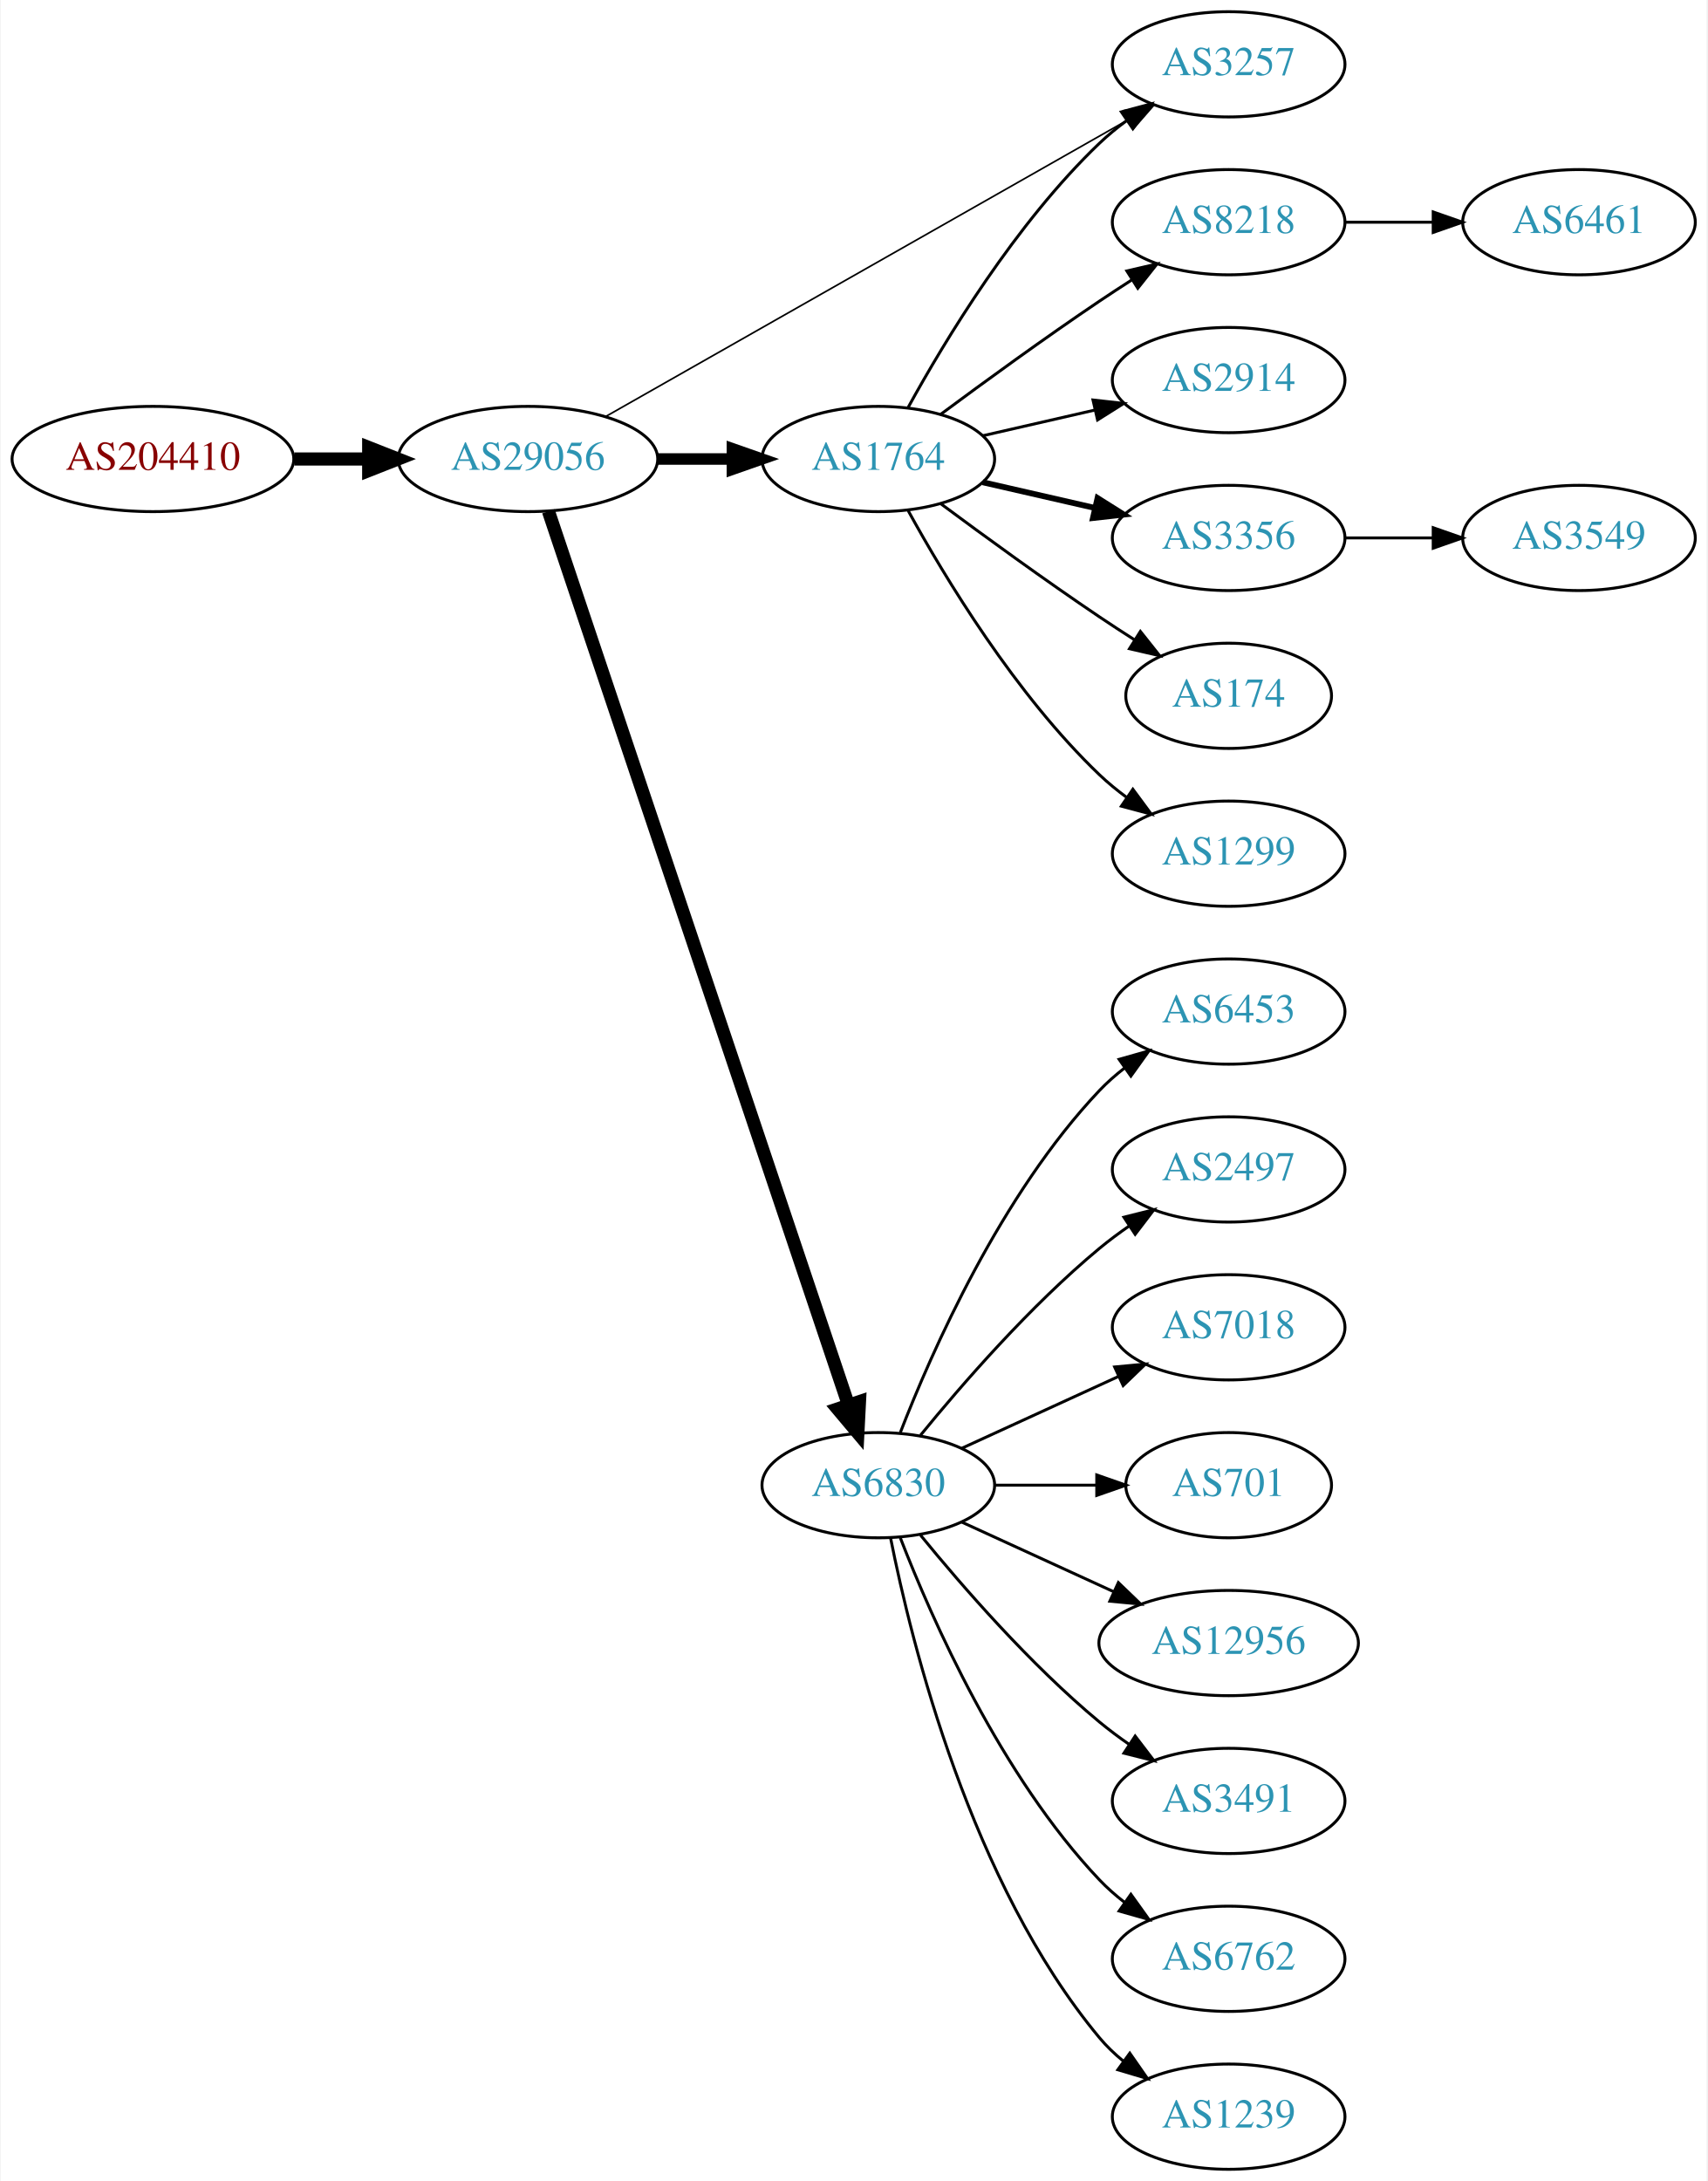
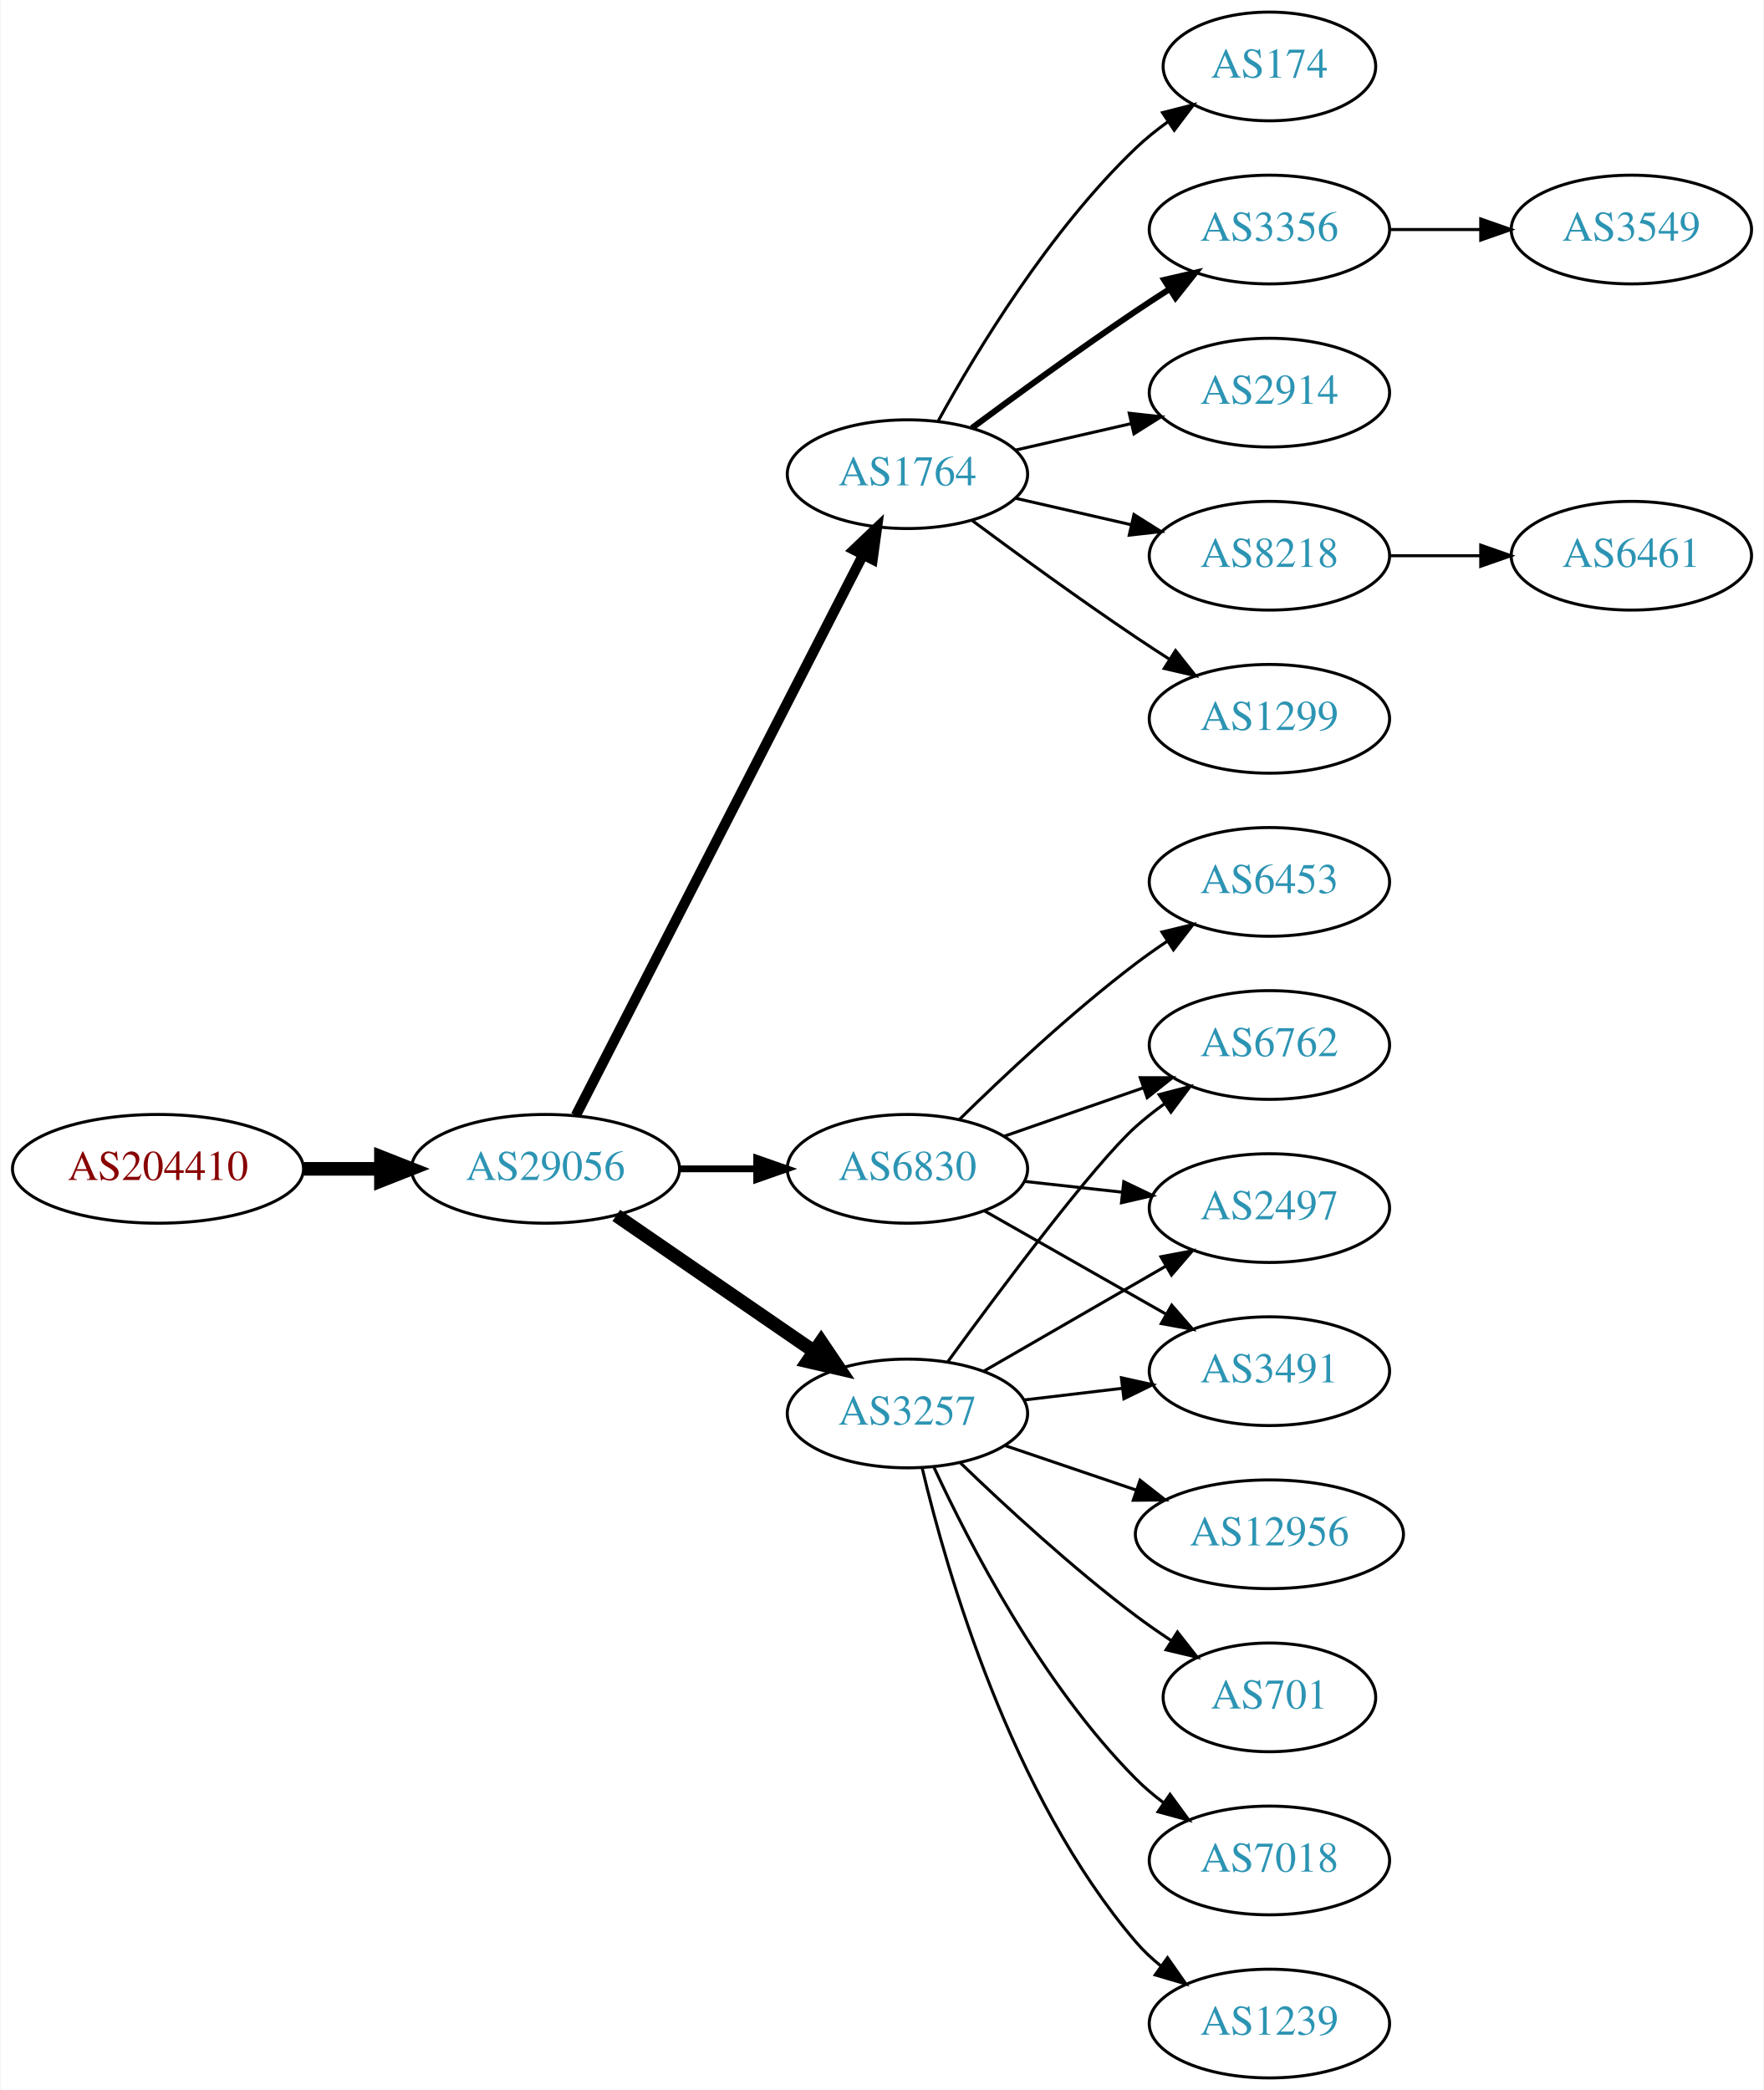
- <svg xmlns="http://www.w3.org/2000/svg" xmlns:xlink="http://www.w3.org/1999/xlink" width="584pt" height="746pt" viewBox="0.00 0.00 583.56 746.00">
-   <g id="graph0" class="graph" transform="scale(1 1) rotate(0) translate(4 742)">
-     <polygon fill="white" stroke="none" points="-4,4 -4,-742 579.562,-742 579.562,4 -4,4" />
+ <svg xmlns="http://www.w3.org/2000/svg" xmlns:xlink="http://www.w3.org/1999/xlink" width="584pt" height="692pt" viewBox="0.00 0.00 583.56 692.00">
+   <g id="graph0" class="graph" transform="scale(1 1) rotate(0) translate(4 688)">
+     <polygon fill="white" stroke="none" points="-4,4 -4,-688 579.562,-688 579.562,4 -4,4" />
    <g id="node1" class="node">
      <g id="a_node1">
        <a xlink:href="/asn/204410" xlink:title="AS204410 ~ Feistritzwerke-STEWEAG GmbH [AT]">
-           <ellipse fill="#ffffff" stroke="black" cx="48.096" cy="-585" rx="48.192" ry="18" />
-           <text text-anchor="middle" x="48.096" y="-581.3" font-family="Times,serif" font-size="14.00" fill="#880000">AS204410</text>
+           <ellipse fill="#ffffff" stroke="black" cx="48.096" cy="-301" rx="48.192" ry="18" />
+           <text text-anchor="middle" x="48.096" y="-297.3" font-family="Times,serif" font-size="14.00" fill="#880000">AS204410</text>
        </a>
      </g>
    </g>
    <g id="node2" class="node">
      <g id="a_node2">
        <a xlink:href="/asn/29056" xlink:title="AS29056 ~ Citycom Telekommunikation GmbH [AT]">
-           <ellipse fill="#ffffff" stroke="black" cx="176.388" cy="-585" rx="44.393" ry="18" />
-           <text text-anchor="middle" x="176.388" y="-581.3" font-family="Times,serif" font-size="14.00" fill="#2c94b3">AS29056</text>
+           <ellipse fill="#ffffff" stroke="black" cx="176.388" cy="-301" rx="44.393" ry="18" />
+           <text text-anchor="middle" x="176.388" y="-297.3" font-family="Times,serif" font-size="14.00" fill="#2c94b3">AS29056</text>
        </a>
      </g>
    </g>
    <g id="edge1" class="edge">
-       <path fill="none" stroke="black" stroke-width="4.5" d="M96.481,-585C104.742,-585 113.386,-585 121.799,-585" />
-       <polygon fill="black" stroke="black" stroke-width="4.5" points="121.904,-588.938 131.904,-585 121.904,-581.063 121.904,-588.938" />
+       <path fill="none" stroke="black" stroke-width="4.5" d="M96.481,-301C104.742,-301 113.386,-301 121.799,-301" />
+       <polygon fill="black" stroke="black" stroke-width="4.5" points="121.904,-304.938 131.904,-301 121.904,-297.063 121.904,-304.938" />
    </g>
    <g id="node3" class="node">
      <g id="a_node3">
        <a xlink:href="/asn/1764" xlink:title="AS1764 ~ NEXTLAYER-AS [AT]">
-           <ellipse fill="#ffffff" stroke="black" cx="296.23" cy="-585" rx="39.794" ry="18" />
-           <text text-anchor="middle" x="296.23" y="-581.3" font-family="Times,serif" font-size="14.00" fill="#2c94b3">AS1764</text>
+           <ellipse fill="#ffffff" stroke="black" cx="296.23" cy="-531" rx="39.794" ry="18" />
+           <text text-anchor="middle" x="296.23" y="-527.3" font-family="Times,serif" font-size="14.00" fill="#2c94b3">AS1764</text>
        </a>
      </g>
    </g>
    <g id="edge2" class="edge">
-       <path fill="none" stroke="black" stroke-width="3.938" d="M220.599,-585C228.911,-585 237.674,-585 246.156,-585" />
-       <polygon fill="black" stroke="black" stroke-width="3.938" points="246.315,-588.5 256.315,-585 246.315,-581.5 246.315,-588.5" />
+       <path fill="none" stroke="black" stroke-width="3.375" d="M186.439,-318.666C206.96,-358.719 257.128,-456.634 281.497,-504.196" />
+       <polygon fill="black" stroke="black" stroke-width="3.375" points="278.473,-505.97 286.148,-513.274 284.703,-502.778 278.473,-505.97" />
    </g>
    <g id="node4" class="node">
      <g id="a_node4">
        <a xlink:href="/asn/6830" xlink:title="AS6830 ~ LGI-UPC [AT]">
-           <ellipse fill="#ffffff" stroke="black" cx="296.23" cy="-234" rx="39.794" ry="18" />
-           <text text-anchor="middle" x="296.23" y="-230.3" font-family="Times,serif" font-size="14.00" fill="#2c94b3">AS6830</text>
+           <ellipse fill="#ffffff" stroke="black" cx="296.23" cy="-301" rx="39.794" ry="18" />
+           <text text-anchor="middle" x="296.23" y="-297.3" font-family="Times,serif" font-size="14.00" fill="#2c94b3">AS6830</text>
        </a>
      </g>
    </g>
    <g id="edge3" class="edge">
-       <path fill="none" stroke="black" stroke-width="4.5" d="M183.393,-567.111C202.621,-509.84 262.758,-330.721 285.965,-261.597" />
-       <polygon fill="black" stroke="black" stroke-width="4.5" points="289.786,-262.586 289.236,-251.853 282.321,-260.079 289.786,-262.586" />
+       <path fill="none" stroke="black" stroke-width="2.25" d="M220.599,-301C228.911,-301 237.674,-301 246.156,-301" />
+       <polygon fill="black" stroke="black" stroke-width="2.25" points="246.315,-304.5 256.315,-301 246.315,-297.5 246.315,-304.5" />
    </g>
    <g id="node5" class="node">
      <g id="a_node5">
        <a xlink:href="/asn/3257" xlink:title="AS3257 ~ GTT [DE]">
-           <ellipse fill="#ffffff" stroke="black" cx="416.073" cy="-720" rx="39.794" ry="18" />
-           <text text-anchor="middle" x="416.073" y="-716.3" font-family="Times,serif" font-size="14.00" fill="#2c94b3">AS3257</text>
+           <ellipse fill="#ffffff" stroke="black" cx="296.23" cy="-220" rx="39.794" ry="18" />
+           <text text-anchor="middle" x="296.23" y="-216.3" font-family="Times,serif" font-size="14.00" fill="#2c94b3">AS3257</text>
        </a>
      </g>
    </g>
    <g id="edge4" class="edge">
-       <path fill="none" stroke="black" stroke-width="0.562" d="M202.824,-599.447C246.027,-623.986 333.719,-673.793 381.76,-701.079" />
-       <polygon fill="black" stroke="black" stroke-width="0.562" points="380.107,-704.166 390.531,-706.061 383.565,-698.079 380.107,-704.166" />
-     </g>
-     <g id="edge9" class="edge">
-       <path fill="none" stroke="black" d="M306.471,-602.713C319.017,-625.561 343.194,-665.611 371.877,-693 374.745,-695.739 377.934,-698.347 381.243,-700.785" />
-       <polygon fill="black" stroke="black" points="379.366,-703.742 389.602,-706.477 383.306,-697.956 379.366,-703.742" />
+       <path fill="none" stroke="black" stroke-width="4.5" d="M199.83,-285.574C218.412,-272.802 244.972,-254.545 265.352,-240.537" />
+       <polygon fill="black" stroke="black" stroke-width="4.5" points="267.656,-243.731 273.666,-234.822 263.195,-237.242 267.656,-243.731" />
    </g>
    <g id="node6" class="node">
      <g id="a_node6">
-         <a xlink:href="/asn/8218" xlink:title="AS8218 ~ legacy Neotelecoms [FR]">
-           <ellipse fill="#ffffff" stroke="black" cx="416.073" cy="-666" rx="39.794" ry="18" />
-           <text text-anchor="middle" x="416.073" y="-662.3" font-family="Times,serif" font-size="14.00" fill="#2c94b3">AS8218</text>
+         <a xlink:href="/asn/1299" xlink:title="AS1299 ~ Telia Carrier [EU]">
+           <ellipse fill="#ffffff" stroke="black" cx="416.073" cy="-450" rx="39.794" ry="18" />
+           <text text-anchor="middle" x="416.073" y="-446.3" font-family="Times,serif" font-size="14.00" fill="#2c94b3">AS1299</text>
        </a>
      </g>
    </g>
    <g id="edge5" class="edge">
-       <path fill="none" stroke="black" d="M317.56,-600.277C332.423,-611.304 353.167,-626.407 371.877,-639 375.426,-641.389 379.176,-643.839 382.924,-646.242" />
-       <polygon fill="black" stroke="black" points="381.251,-649.325 391.573,-651.712 384.993,-643.409 381.251,-649.325" />
+       <path fill="none" stroke="black" d="M317.56,-515.723C332.423,-504.696 353.167,-489.593 371.877,-477 375.426,-474.611 379.176,-472.161 382.924,-469.758" />
+       <polygon fill="black" stroke="black" points="384.993,-472.591 391.573,-464.288 381.251,-466.675 384.993,-472.591" />
    </g>
    <g id="node7" class="node">
      <g id="a_node7">
-         <a xlink:href="/asn/2914" xlink:title="AS2914 ~ NTT America, Inc. [US]">
-           <ellipse fill="#ffffff" stroke="black" cx="416.073" cy="-612" rx="39.794" ry="18" />
-           <text text-anchor="middle" x="416.073" y="-608.3" font-family="Times,serif" font-size="14.00" fill="#2c94b3">AS2914</text>
+         <a xlink:href="/asn/174" xlink:title="AS174 ~ Cogent Communications [US]">
+           <ellipse fill="#ffffff" stroke="black" cx="416.073" cy="-666" rx="35.194" ry="18" />
+           <text text-anchor="middle" x="416.073" y="-662.3" font-family="Times,serif" font-size="14.00" fill="#2c94b3">AS174</text>
        </a>
      </g>
    </g>
    <g id="edge6" class="edge">
-       <path fill="none" stroke="black" d="M331.949,-592.955C343.949,-595.704 357.57,-598.825 370.263,-601.733" />
-       <polygon fill="black" stroke="black" points="369.665,-605.187 380.194,-604.009 371.229,-598.364 369.665,-605.187" />
+       <path fill="none" stroke="black" d="M306.471,-548.713C319.017,-571.561 343.194,-611.611 371.877,-639 375.131,-642.107 378.797,-645.046 382.584,-647.76" />
+       <polygon fill="black" stroke="black" points="380.686,-650.701 390.952,-653.322 384.561,-644.872 380.686,-650.701" />
    </g>
    <g id="node8" class="node">
      <g id="a_node8">
        <a xlink:href="/asn/3356" xlink:title="AS3356 ~ Level 3 Parent, LLC [US]">
-           <ellipse fill="#ffffff" stroke="black" cx="416.073" cy="-558" rx="39.794" ry="18" />
-           <text text-anchor="middle" x="416.073" y="-554.3" font-family="Times,serif" font-size="14.00" fill="#2c94b3">AS3356</text>
+           <ellipse fill="#ffffff" stroke="black" cx="416.073" cy="-612" rx="39.794" ry="18" />
+           <text text-anchor="middle" x="416.073" y="-608.3" font-family="Times,serif" font-size="14.00" fill="#2c94b3">AS3356</text>
        </a>
      </g>
    </g>
    <g id="edge7" class="edge">
-       <path fill="none" stroke="black" stroke-width="2" d="M331.949,-577.045C343.949,-574.296 357.57,-571.175 370.263,-568.267" />
-       <polygon fill="black" stroke="black" stroke-width="2" points="371.229,-571.636 380.194,-565.991 369.665,-564.813 371.229,-571.636" />
+       <path fill="none" stroke="black" stroke-width="2" d="M317.56,-546.277C332.423,-557.304 353.167,-572.407 371.877,-585 375.426,-587.389 379.176,-589.839 382.924,-592.242" />
+       <polygon fill="black" stroke="black" stroke-width="2" points="381.251,-595.325 391.573,-597.712 384.993,-589.409 381.251,-595.325" />
    </g>
    <g id="node9" class="node">
      <g id="a_node9">
-         <a xlink:href="/asn/174" xlink:title="AS174 ~ Cogent Communications [US]">
-           <ellipse fill="#ffffff" stroke="black" cx="416.073" cy="-504" rx="35.194" ry="18" />
-           <text text-anchor="middle" x="416.073" y="-500.3" font-family="Times,serif" font-size="14.00" fill="#2c94b3">AS174</text>
+         <a xlink:href="/asn/2914" xlink:title="AS2914 ~ NTT America, Inc. [US]">
+           <ellipse fill="#ffffff" stroke="black" cx="416.073" cy="-558" rx="39.794" ry="18" />
+           <text text-anchor="middle" x="416.073" y="-554.3" font-family="Times,serif" font-size="14.00" fill="#2c94b3">AS2914</text>
        </a>
      </g>
    </g>
    <g id="edge8" class="edge">
-       <path fill="none" stroke="black" d="M317.56,-569.723C332.423,-558.696 353.167,-543.593 371.877,-531 375.694,-528.431 379.744,-525.79 383.774,-523.214" />
-       <polygon fill="black" stroke="black" points="385.878,-526.025 392.468,-517.729 382.143,-520.105 385.878,-526.025" />
+       <path fill="none" stroke="black" d="M331.949,-538.955C343.949,-541.704 357.57,-544.825 370.263,-547.733" />
+       <polygon fill="black" stroke="black" points="369.665,-551.187 380.194,-550.009 371.229,-544.364 369.665,-551.187" />
    </g>
    <g id="node10" class="node">
      <g id="a_node10">
-         <a xlink:href="/asn/1299" xlink:title="AS1299 ~ Telia Carrier [EU]">
-           <ellipse fill="#ffffff" stroke="black" cx="416.073" cy="-450" rx="39.794" ry="18" />
-           <text text-anchor="middle" x="416.073" y="-446.3" font-family="Times,serif" font-size="14.00" fill="#2c94b3">AS1299</text>
+         <a xlink:href="/asn/8218" xlink:title="AS8218 ~ legacy Neotelecoms [FR]">
+           <ellipse fill="#ffffff" stroke="black" cx="416.073" cy="-504" rx="39.794" ry="18" />
+           <text text-anchor="middle" x="416.073" y="-500.3" font-family="Times,serif" font-size="14.00" fill="#2c94b3">AS8218</text>
+         </a>
+       </g>
+     </g>
+     <g id="edge9" class="edge">
+       <path fill="none" stroke="black" d="M331.949,-523.045C343.949,-520.296 357.57,-517.175 370.263,-514.267" />
+       <polygon fill="black" stroke="black" points="371.229,-517.636 380.194,-511.991 369.665,-510.813 371.229,-517.636" />
+     </g>
+     <g id="node11" class="node">
+       <g id="a_node11">
+         <a xlink:href="/asn/6762" xlink:title="AS6762 ~ TELECOM ITALIA SPARKLE S.p.A. [IT]">
+           <ellipse fill="#ffffff" stroke="black" cx="416.073" cy="-342" rx="39.794" ry="18" />
+           <text text-anchor="middle" x="416.073" y="-338.3" font-family="Times,serif" font-size="14.00" fill="#2c94b3">AS6762</text>
        </a>
      </g>
    </g>
    <g id="edge10" class="edge">
-       <path fill="none" stroke="black" d="M306.471,-567.287C319.017,-544.439 343.194,-504.389 371.877,-477 374.745,-474.261 377.934,-471.653 381.243,-469.215" />
-       <polygon fill="black" stroke="black" points="383.306,-472.044 389.602,-463.523 379.366,-466.258 383.306,-472.044" />
+       <path fill="none" stroke="black" d="M328.192,-311.772C342.289,-316.677 359.165,-322.548 374.278,-327.807" />
+       <polygon fill="black" stroke="black" points="373.314,-331.177 383.909,-331.157 375.614,-324.566 373.314,-331.177" />
    </g>
    <g id="node12" class="node">
      <g id="a_node12">
        <a xlink:href="/asn/6453" xlink:title="AS6453 ~ TATA COMMUNICATIONS (AMERICA) INC [US]">
          <ellipse fill="#ffffff" stroke="black" cx="416.073" cy="-396" rx="39.794" ry="18" />
          <text text-anchor="middle" x="416.073" y="-392.3" font-family="Times,serif" font-size="14.00" fill="#2c94b3">AS6453</text>
        </a>
      </g>
    </g>
-     <g id="edge12" class="edge">
-       <path fill="none" stroke="black" d="M303.753,-251.994C314.504,-279.728 338.161,-333.429 371.877,-369 374.462,-371.728 377.38,-374.294 380.448,-376.677" />
-       <polygon fill="black" stroke="black" points="378.602,-379.658 388.797,-382.543 382.627,-373.93 378.602,-379.658" />
+     <g id="edge11" class="edge">
+       <path fill="none" stroke="black" d="M313.378,-317.296C328.015,-331.671 350.504,-352.795 371.877,-369 375.206,-371.525 378.779,-374.037 382.39,-376.456" />
+       <polygon fill="black" stroke="black" points="380.496,-379.399 390.793,-381.892 384.298,-373.522 380.496,-379.399" />
    </g>
    <g id="node13" class="node">
      <g id="a_node13">
        <a xlink:href="/asn/2497" xlink:title="AS2497 ~ Internet Initiative Japan Inc. [JP]">
-           <ellipse fill="#ffffff" stroke="black" cx="416.073" cy="-342" rx="39.794" ry="18" />
-           <text text-anchor="middle" x="416.073" y="-338.3" font-family="Times,serif" font-size="14.00" fill="#2c94b3">AS2497</text>
-         </a>
-       </g>
-     </g>
-     <g id="edge13" class="edge">
-       <path fill="none" stroke="black" d="M310.649,-251.065C324.764,-268.375 348.178,-295.345 371.877,-315 375.093,-317.668 378.594,-320.27 382.164,-322.741" />
-       <polygon fill="black" stroke="black" points="380.242,-325.666 390.52,-328.236 384.088,-319.817 380.242,-325.666" />
+           <ellipse fill="#ffffff" stroke="black" cx="416.073" cy="-288" rx="39.794" ry="18" />
+           <text text-anchor="middle" x="416.073" y="-284.3" font-family="Times,serif" font-size="14.00" fill="#2c94b3">AS2497</text>
+         </a>
+       </g>
+     </g>
+     <g id="edge12" class="edge">
+       <path fill="none" stroke="black" d="M334.84,-296.851C345.151,-295.713 356.469,-294.465 367.269,-293.274" />
+       <polygon fill="black" stroke="black" points="367.86,-296.73 377.416,-292.154 367.092,-289.772 367.86,-296.73" />
    </g>
    <g id="node14" class="node">
      <g id="a_node14">
-         <a xlink:href="/asn/7018" xlink:title="AS7018 ~ AT&amp;T Services, Inc. [US]">
-           <ellipse fill="#ffffff" stroke="black" cx="416.073" cy="-288" rx="39.794" ry="18" />
-           <text text-anchor="middle" x="416.073" y="-284.3" font-family="Times,serif" font-size="14.00" fill="#2c94b3">AS7018</text>
-         </a>
-       </g>
+         <a xlink:href="/asn/3491" xlink:title="AS3491 ~ PCCW Global, Inc. [US]">
+           <ellipse fill="#ffffff" stroke="black" cx="416.073" cy="-234" rx="39.794" ry="18" />
+           <text text-anchor="middle" x="416.073" y="-230.3" font-family="Times,serif" font-size="14.00" fill="#2c94b3">AS3491</text>
+         </a>
+       </g>
+     </g>
+     <g id="edge13" class="edge">
+       <path fill="none" stroke="black" d="M321.647,-287.118C339.107,-277.191 362.807,-263.716 381.968,-252.822" />
+       <polygon fill="black" stroke="black" points="383.724,-255.85 390.687,-247.865 380.264,-249.765 383.724,-255.85" />
    </g>
    <g id="edge14" class="edge">
-       <path fill="none" stroke="black" d="M324.859,-246.661C340.816,-253.973 361.087,-263.261 378.369,-271.181" />
-       <polygon fill="black" stroke="black" points="377.068,-274.435 387.617,-275.419 379.984,-268.071 377.068,-274.435" />
+       <path fill="none" stroke="black" d="M309.636,-237.209C326.979,-261.008 357.909,-302.457 371.877,-315 374.827,-317.65 378.07,-320.2 381.411,-322.604" />
+       <polygon fill="black" stroke="black" points="379.559,-325.576 389.811,-328.251 383.465,-319.767 379.559,-325.576" />
+     </g>
+     <g id="edge20" class="edge">
+       <path fill="none" stroke="black" d="M321.362,-233.925C338.801,-243.988 362.575,-257.707 381.813,-268.808" />
+       <polygon fill="black" stroke="black" points="380.158,-271.893 390.568,-273.86 383.656,-265.83 380.158,-271.893" />
+     </g>
+     <g id="edge17" class="edge">
+       <path fill="none" stroke="black" d="M334.84,-224.468C345.151,-225.693 356.469,-227.038 367.269,-228.321" />
+       <polygon fill="black" stroke="black" points="367.073,-231.822 377.416,-229.526 367.898,-224.871 367.073,-231.822" />
    </g>
    <g id="node15" class="node">
      <g id="a_node15">
-         <a xlink:href="/asn/701" xlink:title="AS701 ~ UUNET [US]">
-           <ellipse fill="#ffffff" stroke="black" cx="416.073" cy="-234" rx="35.194" ry="18" />
-           <text text-anchor="middle" x="416.073" y="-230.3" font-family="Times,serif" font-size="14.00" fill="#2c94b3">AS701</text>
+         <a xlink:href="/asn/1239" xlink:title="AS1239 ~ Sprint [US]">
+           <ellipse fill="#ffffff" stroke="black" cx="416.073" cy="-18" rx="39.794" ry="18" />
+           <text text-anchor="middle" x="416.073" y="-14.3" font-family="Times,serif" font-size="14.00" fill="#2c94b3">AS1239</text>
        </a>
      </g>
    </g>
    <g id="edge15" class="edge">
-       <path fill="none" stroke="black" d="M336.143,-234C347.23,-234 359.389,-234 370.771,-234" />
-       <polygon fill="black" stroke="black" points="370.953,-237.5 380.953,-234 370.953,-230.5 370.953,-237.5" />
+       <path fill="none" stroke="black" d="M301.101,-201.958C309.164,-167.92 330.543,-93.316 371.877,-45 374.32,-42.144 377.143,-39.492 380.151,-37.055" />
+       <polygon fill="black" stroke="black" points="382.339,-39.793 388.417,-31.115 378.254,-34.109 382.339,-39.793" />
    </g>
    <g id="node16" class="node">
      <g id="a_node16">
        <a xlink:href="/asn/12956" xlink:title="AS12956 ~ TELXIUS [ES]">
          <ellipse fill="#ffffff" stroke="black" cx="416.073" cy="-180" rx="44.393" ry="18" />
          <text text-anchor="middle" x="416.073" y="-176.3" font-family="Times,serif" font-size="14.00" fill="#2c94b3">AS12956</text>
        </a>
      </g>
    </g>
    <g id="edge16" class="edge">
-       <path fill="none" stroke="black" d="M324.859,-221.339C340.357,-214.238 359.923,-205.272 376.87,-197.506" />
-       <polygon fill="black" stroke="black" points="378.34,-200.683 385.973,-193.335 375.424,-194.319 378.34,-200.683" />
+       <path fill="none" stroke="black" d="M328.5,-209.386C341.797,-204.872 357.523,-199.535 371.899,-194.655" />
+       <polygon fill="black" stroke="black" points="373.245,-197.894 381.589,-191.365 370.995,-191.265 373.245,-197.894" />
    </g>
    <g id="node17" class="node">
      <g id="a_node17">
-         <a xlink:href="/asn/3491" xlink:title="AS3491 ~ PCCW Global, Inc. [US]">
-           <ellipse fill="#ffffff" stroke="black" cx="416.073" cy="-126" rx="39.794" ry="18" />
-           <text text-anchor="middle" x="416.073" y="-122.3" font-family="Times,serif" font-size="14.00" fill="#2c94b3">AS3491</text>
-         </a>
-       </g>
-     </g>
-     <g id="edge17" class="edge">
-       <path fill="none" stroke="black" d="M310.649,-216.935C324.764,-199.625 348.178,-172.655 371.877,-153 375.093,-150.332 378.594,-147.73 382.164,-145.259" />
-       <polygon fill="black" stroke="black" points="384.088,-148.183 390.52,-139.764 380.242,-142.334 384.088,-148.183" />
+         <a xlink:href="/asn/701" xlink:title="AS701 ~ UUNET [US]">
+           <ellipse fill="#ffffff" stroke="black" cx="416.073" cy="-126" rx="35.194" ry="18" />
+           <text text-anchor="middle" x="416.073" y="-122.3" font-family="Times,serif" font-size="14.00" fill="#2c94b3">AS701</text>
+         </a>
+       </g>
+     </g>
+     <g id="edge18" class="edge">
+       <path fill="none" stroke="black" d="M313.707,-203.691C328.376,-189.551 350.726,-168.914 371.877,-153 375.554,-150.233 379.52,-147.476 383.507,-144.838" />
+       <polygon fill="black" stroke="black" points="385.626,-147.637 392.162,-139.299 381.853,-141.742 385.626,-147.637" />
    </g>
    <g id="node18" class="node">
      <g id="a_node18">
-         <a xlink:href="/asn/6762" xlink:title="AS6762 ~ TELECOM ITALIA SPARKLE S.p.A. [IT]">
+         <a xlink:href="/asn/7018" xlink:title="AS7018 ~ AT&amp;T Services, Inc. [US]">
          <ellipse fill="#ffffff" stroke="black" cx="416.073" cy="-72" rx="39.794" ry="18" />
-           <text text-anchor="middle" x="416.073" y="-68.3" font-family="Times,serif" font-size="14.00" fill="#2c94b3">AS6762</text>
-         </a>
-       </g>
-     </g>
-     <g id="edge18" class="edge">
-       <path fill="none" stroke="black" d="M303.753,-216.006C314.504,-188.272 338.161,-134.571 371.877,-99 374.462,-96.272 377.38,-93.706 380.448,-91.323" />
-       <polygon fill="black" stroke="black" points="382.627,-94.07 388.797,-85.457 378.602,-88.342 382.627,-94.07" />
+           <text text-anchor="middle" x="416.073" y="-68.3" font-family="Times,serif" font-size="14.00" fill="#2c94b3">AS7018</text>
+         </a>
+       </g>
+     </g>
+     <g id="edge19" class="edge">
+       <path fill="none" stroke="black" d="M304.973,-202.249C316.643,-177.007 340.727,-130.333 371.877,-99 374.673,-96.188 377.815,-93.532 381.095,-91.064" />
+       <polygon fill="black" stroke="black" points="383.165,-93.889 389.419,-85.336 379.197,-88.122 383.165,-93.889" />
    </g>
    <g id="node19" class="node">
      <g id="a_node19">
-         <a xlink:href="/asn/1239" xlink:title="AS1239 ~ Sprint [US]">
-           <ellipse fill="#ffffff" stroke="black" cx="416.073" cy="-18" rx="39.794" ry="18" />
-           <text text-anchor="middle" x="416.073" y="-14.3" font-family="Times,serif" font-size="14.00" fill="#2c94b3">AS1239</text>
-         </a>
-       </g>
-     </g>
-     <g id="edge19" class="edge">
-       <path fill="none" stroke="black" d="M300.429,-215.927C307.592,-179.859 327.867,-97.875 371.877,-45 374.281,-42.111 377.078,-39.437 380.07,-36.987" />
-       <polygon fill="black" stroke="black" points="382.26,-39.722 388.313,-31.027 378.159,-34.05 382.26,-39.722" />
-     </g>
-     <g id="node11" class="node">
-       <g id="a_node11">
-         <a xlink:href="/asn/6461" xlink:title="AS6461 ~ Zayo Bandwidth [US]">
-           <ellipse fill="#ffffff" stroke="black" cx="535.915" cy="-666" rx="39.794" ry="18" />
-           <text text-anchor="middle" x="535.915" y="-662.3" font-family="Times,serif" font-size="14.00" fill="#2c94b3">AS6461</text>
-         </a>
-       </g>
-     </g>
-     <g id="edge11" class="edge">
-       <path fill="none" stroke="black" d="M455.985,-666C465.539,-666 475.888,-666 485.851,-666" />
-       <polygon fill="black" stroke="black" points="486.043,-669.5 496.043,-666 486.043,-662.5 486.043,-669.5" />
+         <a xlink:href="/asn/3549" xlink:title="AS3549 ~ Level 3 Parent, LLC [US]">
+           <ellipse fill="#ffffff" stroke="black" cx="535.915" cy="-612" rx="39.794" ry="18" />
+           <text text-anchor="middle" x="535.915" y="-608.3" font-family="Times,serif" font-size="14.00" fill="#2c94b3">AS3549</text>
+         </a>
+       </g>
+     </g>
+     <g id="edge21" class="edge">
+       <path fill="none" stroke="black" d="M455.985,-612C465.539,-612 475.888,-612 485.851,-612" />
+       <polygon fill="black" stroke="black" points="486.043,-615.5 496.043,-612 486.043,-608.5 486.043,-615.5" />
    </g>
    <g id="node20" class="node">
      <g id="a_node20">
-         <a xlink:href="/asn/3549" xlink:title="AS3549 ~ Level 3 Parent, LLC [US]">
-           <ellipse fill="#ffffff" stroke="black" cx="535.915" cy="-558" rx="39.794" ry="18" />
-           <text text-anchor="middle" x="535.915" y="-554.3" font-family="Times,serif" font-size="14.00" fill="#2c94b3">AS3549</text>
-         </a>
-       </g>
-     </g>
-     <g id="edge20" class="edge">
-       <path fill="none" stroke="black" d="M455.985,-558C465.539,-558 475.888,-558 485.851,-558" />
-       <polygon fill="black" stroke="black" points="486.043,-561.5 496.043,-558 486.043,-554.5 486.043,-561.5" />
+         <a xlink:href="/asn/6461" xlink:title="AS6461 ~ Zayo Bandwidth [US]">
+           <ellipse fill="#ffffff" stroke="black" cx="535.915" cy="-504" rx="39.794" ry="18" />
+           <text text-anchor="middle" x="535.915" y="-500.3" font-family="Times,serif" font-size="14.00" fill="#2c94b3">AS6461</text>
+         </a>
+       </g>
+     </g>
+     <g id="edge22" class="edge">
+       <path fill="none" stroke="black" d="M455.985,-504C465.539,-504 475.888,-504 485.851,-504" />
+       <polygon fill="black" stroke="black" points="486.043,-507.5 496.043,-504 486.043,-500.5 486.043,-507.5" />
    </g>
  </g>
</svg>
